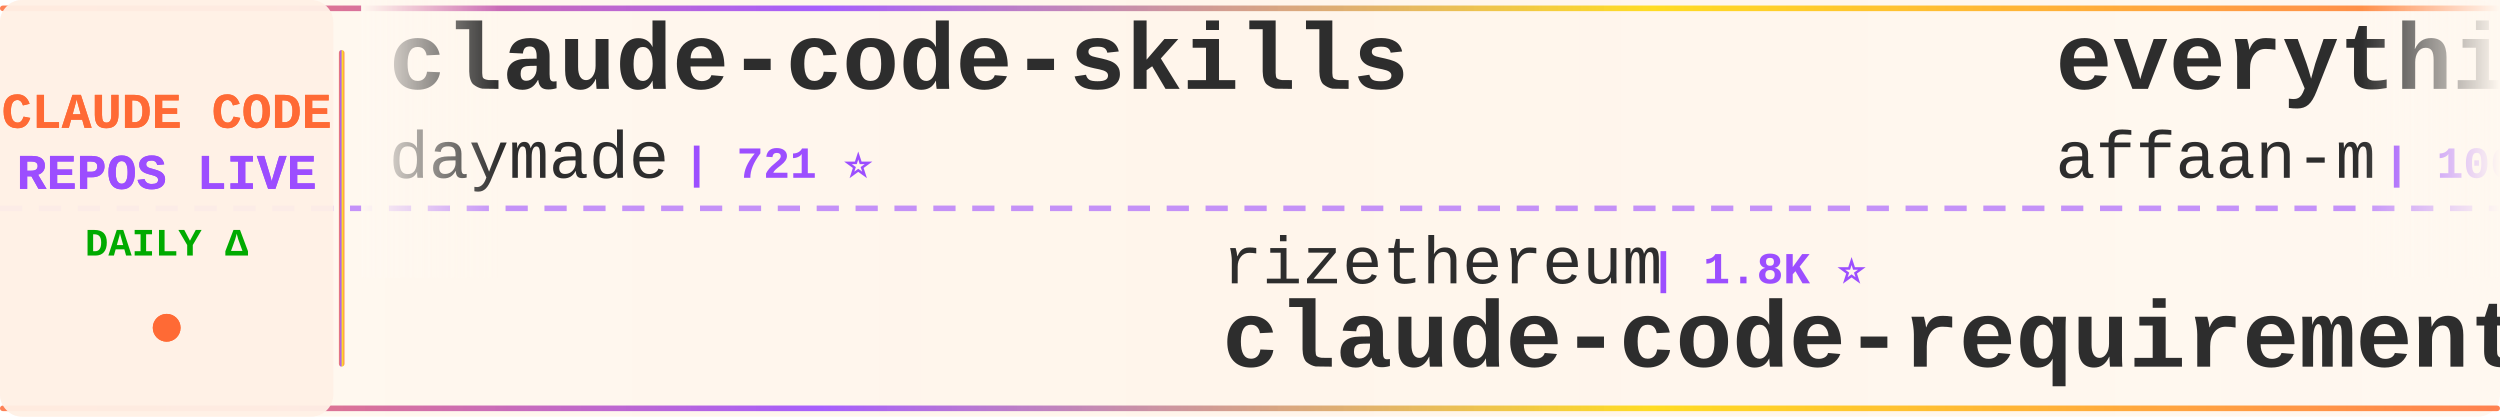
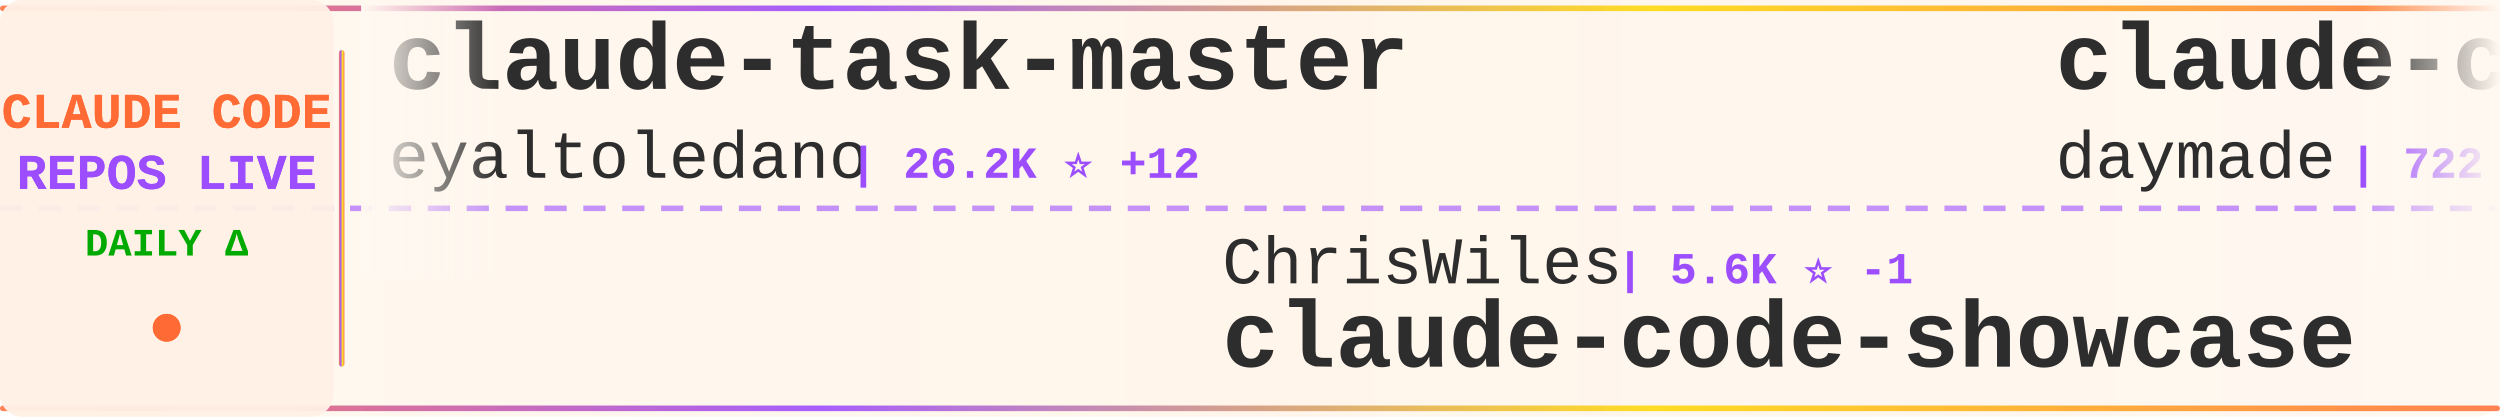
<svg xmlns="http://www.w3.org/2000/svg" width="900" height="150">
  <defs>
    <linearGradient id="tickerBg" x1="0%" y1="0%" x2="100%" y2="0%">
      <stop offset="0%" style="stop-color:#fff8f0;stop-opacity:0.98" />
      <stop offset="50%" style="stop-color:#fff5eb;stop-opacity:1" />
      <stop offset="100%" style="stop-color:#fff8f0;stop-opacity:0.98" />
    </linearGradient>
    <linearGradient id="borderGrad" x1="0%" y1="0%" x2="100%" y2="0%">
      <stop offset="0%" style="stop-color:#FF6B35;stop-opacity:0.85">
        <animate attributeName="stop-opacity" values="0.85;1;0.85" dur="2s" repeatCount="indefinite" />
      </stop>
      <stop offset="33%" style="stop-color:#9C4EFF;stop-opacity:0.9">
        <animate attributeName="stop-opacity" values="0.9;1;0.9" dur="2.2s" repeatCount="indefinite" />
      </stop>
      <stop offset="66%" style="stop-color:#FFD700;stop-opacity:0.85">
        <animate attributeName="stop-opacity" values="0.85;1;0.85" dur="1.8s" repeatCount="indefinite" />
      </stop>
      <stop offset="100%" style="stop-color:#FF6B35;stop-opacity:0.85">
        <animate attributeName="stop-opacity" values="0.85;1;0.85" dur="2s" repeatCount="indefinite" />
      </stop>
    </linearGradient>
    <filter id="textGlow">
      <feGaussianBlur stdDeviation="0.15" result="coloredBlur" />
      <feMerge>
        <feMergeNode in="coloredBlur" />
        <feMergeNode in="SourceGraphic" />
      </feMerge>
    </filter>
    <filter id="metricGlow">
      <feGaussianBlur stdDeviation="0.2" result="coloredBlur" />
      <feMerge>
        <feMergeNode in="coloredBlur" />
        <feMergeNode in="SourceGraphic" />
      </feMerge>
    </filter>
    <linearGradient id="leftFade" x1="0%" y1="0%" x2="100%" y2="0%">
      <stop offset="0%" style="stop-color:#fff8f0;stop-opacity:1" />
      <stop offset="100%" style="stop-color:#fff8f0;stop-opacity:0" />
    </linearGradient>
    <linearGradient id="rightFade" x1="0%" y1="0%" x2="100%" y2="0%">
      <stop offset="0%" style="stop-color:#fff8f0;stop-opacity:0" />
      <stop offset="100%" style="stop-color:#fff8f0;stop-opacity:1" />
    </linearGradient>
  </defs>
  <rect width="900" height="150" fill="url(#tickerBg)" rx="8" />
  <rect x="0" y="2" width="900" height="2" fill="url(#borderGrad)" rx="1" />
  <rect x="0" y="146" width="900" height="2" fill="url(#borderGrad)" rx="1" />
  <line x1="0" y1="75" x2="900" y2="75" stroke="#9C4EFF" stroke-width="2" stroke-dasharray="8 6" opacity="0.6" />
  <rect x="0" y="0" width="120" height="150" fill="#fff0e6" opacity="0.95" rx="8" />
  <text x="60" y="46" font-family="'Courier New', monospace" font-size="18" font-weight="bold" fill="#FF6B35" text-anchor="middle" filter="url(#textGlow)">
    CLAUDE CODE
  </text>
  <text x="60" y="68" font-family="'Courier New', monospace" font-size="18" font-weight="bold" fill="#9C4EFF" text-anchor="middle" filter="url(#textGlow)">
    REPOS LIVE
  </text>
  <text x="60" y="92" font-family="'Courier New', monospace" font-size="14" font-weight="bold" fill="#00aa00" text-anchor="middle">
    DAILY Δ
  </text>
  <circle cx="60" cy="118" r="5" fill="#FF6B35" filter="url(#metricGlow)">
    <animate attributeName="r" values="4;6;4" dur="1.5s" repeatCount="indefinite" />
    <animate attributeName="opacity" values="0.6;1;0.6" dur="1.5s" repeatCount="indefinite" />
  </circle>
  <rect x="122" y="18" width="2" height="114" fill="url(#borderGrad)" rx="1" />
  <clipPath id="tickerClip">
    <rect x="130" y="0" width="770" height="150" />
  </clipPath>
  <g clip-path="url(#tickerClip)">
    <g id="tickerItems">
      <animateTransform attributeName="transform" attributeType="XML" type="translate" from="0 0" to="-3000 0" dur="54s" repeatCount="indefinite" />
      <g transform="translate(0, 0)">
+         <text x="140" y="32" font-family="'Courier New', monospace" font-size="34" font-weight="bold" fill="#2d2d2d">claude-task-master</text>
+         <text x="140" y="64" font-family="'Courier New', monospace" font-size="24" font-weight="normal" fill="#2d2d2d" opacity="1.0">eyaltoledano</text>
+         <text x="306" y="64" font-family="'Courier New', monospace" font-size="16" font-weight="bold" fill="#9C4EFF"> | 26.2K ⭐ +12</text>
+       </g>
+       <g transform="translate(300, 0)">
+         <text x="140" y="102" font-family="'Courier New', monospace" font-size="24" font-weight="normal" fill="#2d2d2d" opacity="1.0">ChrisWiles</text>
+         <text x="282" y="102" font-family="'Courier New', monospace" font-size="16" font-weight="bold" fill="#9C4EFF"> | 5.6K ⭐ -1</text>
+         <text x="140" y="132" font-family="'Courier New', monospace" font-size="34" font-weight="bold" fill="#2d2d2d">claude-code-showcase</text>
+       </g>
+       <g transform="translate(600, 0)">
        <text x="140" y="32" font-family="'Courier New', monospace" font-size="34" font-weight="bold" fill="#2d2d2d">claude-code-skills</text>
        <text x="140" y="64" font-family="'Courier New', monospace" font-size="24" font-weight="normal" fill="#2d2d2d" opacity="1.0">daymade</text>
-         <text x="246" y="64" font-family="'Courier New', monospace" font-size="16" font-weight="bold" fill="#9C4EFF"> | 721 ⭐</text>
-       </g>
-       <g transform="translate(300, 0)">
-         <text x="140" y="102" font-family="'Courier New', monospace" font-size="24" font-weight="normal" fill="#2d2d2d" opacity="1.0">rizethereum</text>
-         <text x="294" y="102" font-family="'Courier New', monospace" font-size="16" font-weight="bold" fill="#9C4EFF"> | 1.8K ⭐</text>
-         <text x="140" y="132" font-family="'Courier New', monospace" font-size="34" font-weight="bold" fill="#2d2d2d">claude-code-requirements...</text>
-       </g>
-       <g transform="translate(600, 0)">
-         <text x="140" y="32" font-family="'Courier New', monospace" font-size="34" font-weight="bold" fill="#2d2d2d">everything-claude-code</text>
-         <text x="140" y="64" font-family="'Courier New', monospace" font-size="24" font-weight="normal" fill="#2d2d2d" opacity="1.0">affaan-m</text>
-         <text x="258" y="64" font-family="'Courier New', monospace" font-size="16" font-weight="bold" fill="#9C4EFF"> | 106.5K ⭐ +886</text>
+         <text x="246" y="64" font-family="'Courier New', monospace" font-size="16" font-weight="bold" fill="#9C4EFF"> | 722 ⭐ +1</text>
      </g>
      <g transform="translate(900, 0)">
-         <text x="140" y="102" font-family="'Courier New', monospace" font-size="24" font-weight="normal" fill="#2d2d2d" opacity="1.0">shanraisshan</text>
-         <text x="306" y="102" font-family="'Courier New', monospace" font-size="16" font-weight="bold" fill="#9C4EFF"> | 21.8K ⭐ +140</text>
-         <text x="140" y="132" font-family="'Courier New', monospace" font-size="34" font-weight="bold" fill="#2d2d2d">claude-code-best-practic...</text>
+         <text x="140" y="102" font-family="'Courier New', monospace" font-size="24" font-weight="normal" fill="#2d2d2d" opacity="1.0">JessyTsui</text>
+         <text x="270" y="102" font-family="'Courier New', monospace" font-size="16" font-weight="bold" fill="#9C4EFF"> | 1.2K ⭐</text>
+         <text x="140" y="132" font-family="'Courier New', monospace" font-size="34" font-weight="bold" fill="#2d2d2d">Claude-Code-Remote</text>
      </g>
      <g transform="translate(1200, 0)">
-         <text x="140" y="32" font-family="'Courier New', monospace" font-size="34" font-weight="bold" fill="#2d2d2d">skills</text>
-         <text x="140" y="64" font-family="'Courier New', monospace" font-size="24" font-weight="normal" fill="#2d2d2d" opacity="1.0">anthropics</text>
-         <text x="282" y="64" font-family="'Courier New', monospace" font-size="16" font-weight="bold" fill="#9C4EFF"> | 102.6K ⭐ +320</text>
+         <text x="140" y="32" font-family="'Courier New', monospace" font-size="34" font-weight="bold" fill="#2d2d2d">Claude-Code-Usage-Monito...</text>
+         <text x="140" y="64" font-family="'Courier New', monospace" font-size="24" font-weight="normal" fill="#2d2d2d" opacity="1.0">Maciek-roboblog</text>
+         <text x="342" y="64" font-family="'Courier New', monospace" font-size="16" font-weight="bold" fill="#9C4EFF"> | 7.1K ⭐ +8</text>
      </g>
      <g transform="translate(1500, 0)">
-         <text x="140" y="102" font-family="'Courier New', monospace" font-size="24" font-weight="normal" fill="#2d2d2d" opacity="1.0">anthropics</text>
-         <text x="282" y="102" font-family="'Courier New', monospace" font-size="16" font-weight="bold" fill="#9C4EFF"> | 1.8K ⭐ +4</text>
-         <text x="140" y="132" font-family="'Courier New', monospace" font-size="34" font-weight="bold" fill="#2d2d2d">claude-agent-sdk-demos</text>
+         <text x="140" y="102" font-family="'Courier New', monospace" font-size="24" font-weight="normal" fill="#2d2d2d" opacity="1.0">pedrohcgs</text>
+         <text x="270" y="102" font-family="'Courier New', monospace" font-size="16" font-weight="bold" fill="#9C4EFF"> | 760 ⭐ +2</text>
+         <text x="140" y="132" font-family="'Courier New', monospace" font-size="34" font-weight="bold" fill="#2d2d2d">claude-code-my-workflow</text>
      </g>
      <g transform="translate(1800, 0)">
-         <text x="140" y="32" font-family="'Courier New', monospace" font-size="34" font-weight="bold" fill="#2d2d2d">claude-code-sub-agents</text>
-         <text x="140" y="64" font-family="'Courier New', monospace" font-size="24" font-weight="normal" fill="#2d2d2d" opacity="1.0">lst97</text>
-         <text x="222" y="64" font-family="'Courier New', monospace" font-size="16" font-weight="bold" fill="#9C4EFF"> | 1.5K ⭐</text>
+         <text x="140" y="32" font-family="'Courier New', monospace" font-size="34" font-weight="bold" fill="#2d2d2d">claude-code</text>
+         <text x="140" y="64" font-family="'Courier New', monospace" font-size="24" font-weight="normal" fill="#2d2d2d" opacity="1.0">anthropics</text>
+         <text x="282" y="64" font-family="'Courier New', monospace" font-size="16" font-weight="bold" fill="#9C4EFF"> | 82.6K ⭐ +136</text>
      </g>
      <g transform="translate(2100, 0)">
-         <text x="140" y="102" font-family="'Courier New', monospace" font-size="24" font-weight="normal" fill="#2d2d2d" opacity="1.0">snarktank</text>
-         <text x="270" y="102" font-family="'Courier New', monospace" font-size="16" font-weight="bold" fill="#9C4EFF"> | 13.7K ⭐ +25</text>
-         <text x="140" y="132" font-family="'Courier New', monospace" font-size="34" font-weight="bold" fill="#2d2d2d">ralph</text>
+         <text x="140" y="102" font-family="'Courier New', monospace" font-size="24" font-weight="normal" fill="#2d2d2d" opacity="1.0">anthropics</text>
+         <text x="282" y="102" font-family="'Courier New', monospace" font-size="16" font-weight="bold" fill="#9C4EFF"> | 4.0K ⭐ +9</text>
+         <text x="140" y="132" font-family="'Courier New', monospace" font-size="34" font-weight="bold" fill="#2d2d2d">claude-code-security-rev...</text>
      </g>
      <g transform="translate(2400, 0)">
-         <text x="140" y="32" font-family="'Courier New', monospace" font-size="34" font-weight="bold" fill="#2d2d2d">claude-code-workflows</text>
-         <text x="140" y="64" font-family="'Courier New', monospace" font-size="24" font-weight="normal" fill="#2d2d2d" opacity="1.0">OneRedOak</text>
-         <text x="270" y="64" font-family="'Courier New', monospace" font-size="16" font-weight="bold" fill="#9C4EFF"> | 3.7K ⭐</text>
+         <text x="140" y="32" font-family="'Courier New', monospace" font-size="34" font-weight="bold" fill="#2d2d2d">claude-code-pm-course</text>
+         <text x="140" y="64" font-family="'Courier New', monospace" font-size="24" font-weight="normal" fill="#2d2d2d" opacity="1.0">carlvellotti</text>
+         <text x="306" y="64" font-family="'Courier New', monospace" font-size="16" font-weight="bold" fill="#9C4EFF"> | 1.7K ⭐ +1</text>
      </g>
      <g transform="translate(2700, 0)">
-         <text x="140" y="102" font-family="'Courier New', monospace" font-size="24" font-weight="normal" fill="#2d2d2d" opacity="1.0">alirezarezvani</text>
-         <text x="330" y="102" font-family="'Courier New', monospace" font-size="16" font-weight="bold" fill="#9C4EFF"> | 640 ⭐</text>
-         <text x="140" y="132" font-family="'Courier New', monospace" font-size="34" font-weight="bold" fill="#2d2d2d">claude-code-tresor</text>
+         <text x="140" y="102" font-family="'Courier New', monospace" font-size="24" font-weight="normal" fill="#2d2d2d" opacity="1.0">d-kimuson</text>
+         <text x="270" y="102" font-family="'Courier New', monospace" font-size="16" font-weight="bold" fill="#9C4EFF"> | 1.0K ⭐</text>
+         <text x="140" y="132" font-family="'Courier New', monospace" font-size="34" font-weight="bold" fill="#2d2d2d">claude-code-viewer</text>
      </g>
      <g transform="translate(3000, 0)">
+         <text x="140" y="32" font-family="'Courier New', monospace" font-size="34" font-weight="bold" fill="#2d2d2d">claude-task-master</text>
+         <text x="140" y="64" font-family="'Courier New', monospace" font-size="24" font-weight="normal" fill="#2d2d2d" opacity="1.0">eyaltoledano</text>
+         <text x="306" y="64" font-family="'Courier New', monospace" font-size="16" font-weight="bold" fill="#9C4EFF"> | 26.2K ⭐ +12</text>
+       </g>
+       <g transform="translate(3300, 0)">
+         <text x="140" y="102" font-family="'Courier New', monospace" font-size="24" font-weight="normal" fill="#2d2d2d" opacity="1.0">ChrisWiles</text>
+         <text x="282" y="102" font-family="'Courier New', monospace" font-size="16" font-weight="bold" fill="#9C4EFF"> | 5.6K ⭐ -1</text>
+         <text x="140" y="132" font-family="'Courier New', monospace" font-size="34" font-weight="bold" fill="#2d2d2d">claude-code-showcase</text>
+       </g>
+       <g transform="translate(3600, 0)">
        <text x="140" y="32" font-family="'Courier New', monospace" font-size="34" font-weight="bold" fill="#2d2d2d">claude-code-skills</text>
        <text x="140" y="64" font-family="'Courier New', monospace" font-size="24" font-weight="normal" fill="#2d2d2d" opacity="1.0">daymade</text>
-         <text x="246" y="64" font-family="'Courier New', monospace" font-size="16" font-weight="bold" fill="#9C4EFF"> | 721 ⭐</text>
-       </g>
-       <g transform="translate(3300, 0)">
-         <text x="140" y="102" font-family="'Courier New', monospace" font-size="24" font-weight="normal" fill="#2d2d2d" opacity="1.0">rizethereum</text>
-         <text x="294" y="102" font-family="'Courier New', monospace" font-size="16" font-weight="bold" fill="#9C4EFF"> | 1.8K ⭐</text>
-         <text x="140" y="132" font-family="'Courier New', monospace" font-size="34" font-weight="bold" fill="#2d2d2d">claude-code-requirements...</text>
-       </g>
-       <g transform="translate(3600, 0)">
-         <text x="140" y="32" font-family="'Courier New', monospace" font-size="34" font-weight="bold" fill="#2d2d2d">everything-claude-code</text>
-         <text x="140" y="64" font-family="'Courier New', monospace" font-size="24" font-weight="normal" fill="#2d2d2d" opacity="1.0">affaan-m</text>
-         <text x="258" y="64" font-family="'Courier New', monospace" font-size="16" font-weight="bold" fill="#9C4EFF"> | 106.5K ⭐ +886</text>
+         <text x="246" y="64" font-family="'Courier New', monospace" font-size="16" font-weight="bold" fill="#9C4EFF"> | 722 ⭐ +1</text>
      </g>
      <g transform="translate(3900, 0)">
-         <text x="140" y="102" font-family="'Courier New', monospace" font-size="24" font-weight="normal" fill="#2d2d2d" opacity="1.0">shanraisshan</text>
-         <text x="306" y="102" font-family="'Courier New', monospace" font-size="16" font-weight="bold" fill="#9C4EFF"> | 21.8K ⭐ +140</text>
-         <text x="140" y="132" font-family="'Courier New', monospace" font-size="34" font-weight="bold" fill="#2d2d2d">claude-code-best-practic...</text>
+         <text x="140" y="102" font-family="'Courier New', monospace" font-size="24" font-weight="normal" fill="#2d2d2d" opacity="1.0">JessyTsui</text>
+         <text x="270" y="102" font-family="'Courier New', monospace" font-size="16" font-weight="bold" fill="#9C4EFF"> | 1.2K ⭐</text>
+         <text x="140" y="132" font-family="'Courier New', monospace" font-size="34" font-weight="bold" fill="#2d2d2d">Claude-Code-Remote</text>
      </g>
    </g>
  </g>
  <rect x="130" y="0" width="50" height="100" fill="url(#leftFade)" />
  <rect x="850" y="0" width="50" height="100" fill="url(#rightFade)" />
</svg>
